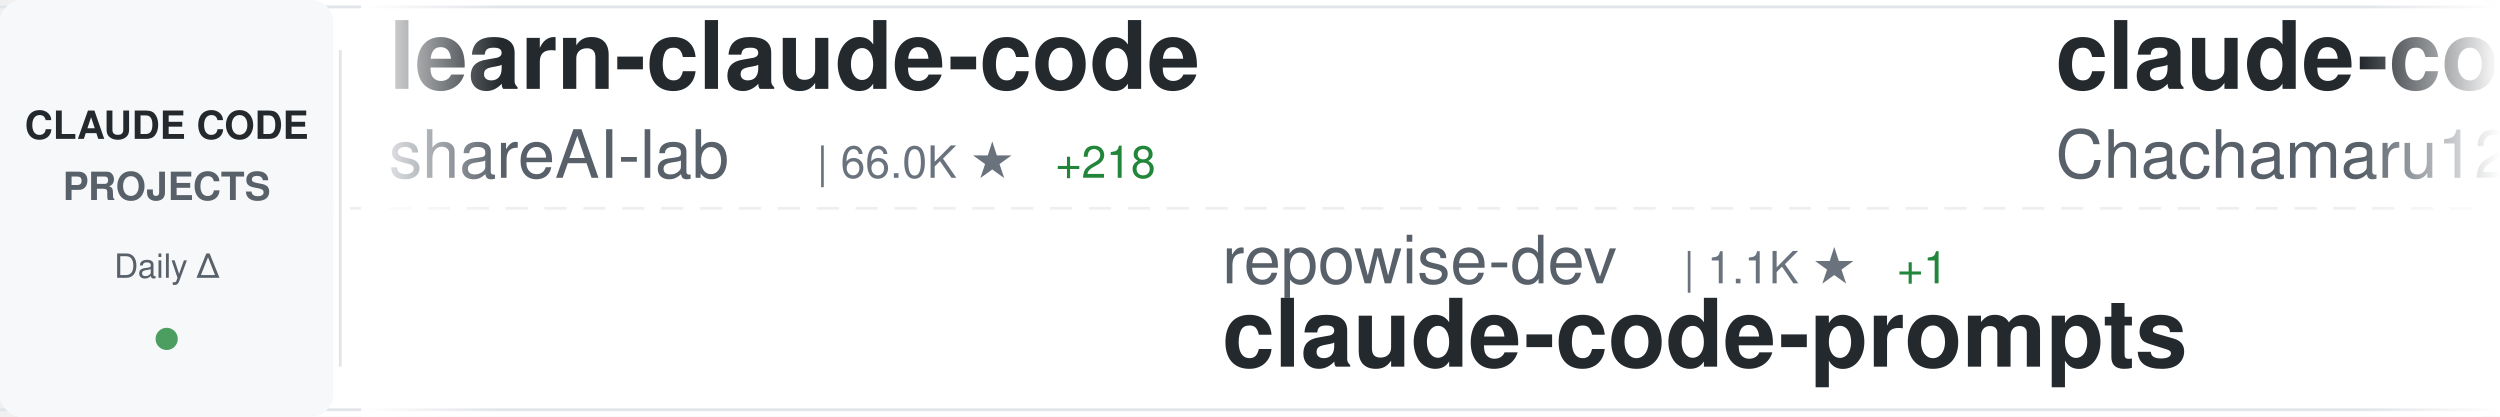
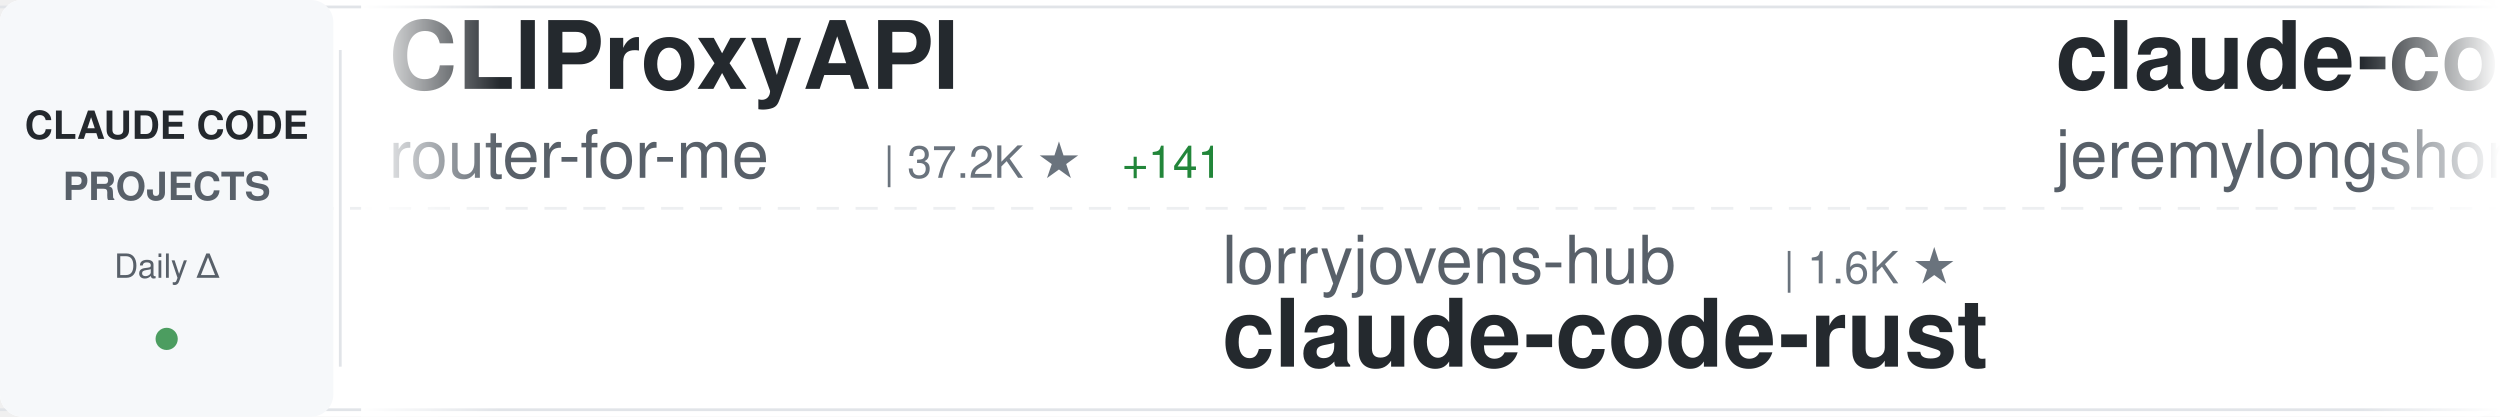
<svg xmlns="http://www.w3.org/2000/svg" width="900" height="150">
  <defs>
    <linearGradient id="awesomeLeftFade" x1="0%" y1="0%" x2="100%" y2="0%">
      <stop offset="0%" style="stop-color:#ffffff;stop-opacity:1" />
      <stop offset="100%" style="stop-color:#ffffff;stop-opacity:0" />
    </linearGradient>
    <linearGradient id="awesomeRightFade" x1="0%" y1="0%" x2="100%" y2="0%">
      <stop offset="0%" style="stop-color:#ffffff;stop-opacity:0" />
      <stop offset="100%" style="stop-color:#ffffff;stop-opacity:1" />
    </linearGradient>
  </defs>
  <rect width="900" height="150" fill="#ffffff" rx="8" />
  <rect x="0" y="2" width="900" height="1" fill="#e1e4e8" />
  <rect x="0" y="147" width="900" height="1" fill="#e1e4e8" />
  <line x1="0" y1="75" x2="900" y2="75" stroke="#e1e4e8" stroke-width="1" stroke-dasharray="8 6" opacity="0.6" />
  <rect x="0" y="0" width="120" height="150" fill="#f6f8fa" rx="8" />
  <text x="60" y="50" font-family="-apple-system, BlinkMacSystemFont, 'Segoe UI', Helvetica, Arial, sans-serif" font-size="14" font-weight="600" fill="#24292e" text-anchor="middle">CLAUDE CODE</text>
  <text x="60" y="72" font-family="-apple-system, BlinkMacSystemFont, 'Segoe UI', Helvetica, Arial, sans-serif" font-size="14" font-weight="600" fill="#586069" text-anchor="middle">PROJECTS</text>
  <text x="60" y="100" font-family="-apple-system, BlinkMacSystemFont, 'Segoe UI', Helvetica, Arial, sans-serif" font-size="12" font-weight="500" fill="#586069" text-anchor="middle">Daily Δ</text>
  <circle cx="60" cy="122" r="4" fill="#22863a" opacity="0.8" />
  <rect x="122" y="18" width="1" height="114" fill="#e1e4e8" />
  <clipPath id="awesomeTickerClip">
    <rect x="130" y="0" width="770" height="150" />
  </clipPath>
  <g clip-path="url(#awesomeTickerClip)">
    <g id="awesomeTickerItems">
      <animateTransform attributeName="transform" attributeType="XML" type="translate" from="0 0" to="-3000 0" dur="54s" repeatCount="indefinite" />
      <g transform="translate(0, 0)">
-         <text x="140" y="32" font-family="-apple-system, BlinkMacSystemFont, 'Segoe UI', Helvetica, Arial, sans-serif" font-size="34" font-weight="600" fill="#24292e">learn-claude-code</text>
-         <text x="140" y="64" font-family="-apple-system, BlinkMacSystemFont, 'Segoe UI', Helvetica, Arial, sans-serif" font-size="24" font-weight="400" fill="#586069">shareAI-lab</text>
-         <text x="294" y="64" font-family="-apple-system, BlinkMacSystemFont, 'Segoe UI', Helvetica, Arial, sans-serif" font-size="16" font-weight="500" fill="#6a737d">| 66.0K ★</text>
-         <text x="380" y="64" font-family="-apple-system, BlinkMacSystemFont, 'Segoe UI', Helvetica, Arial, sans-serif" font-size="16" font-weight="500" fill="#22863a"> +218</text>
+         <text x="140" y="32" font-family="-apple-system, BlinkMacSystemFont, 'Segoe UI', Helvetica, Arial, sans-serif" font-size="34" font-weight="600" fill="#24292e">CLIProxyAPI</text>
+         <text x="140" y="64" font-family="-apple-system, BlinkMacSystemFont, 'Segoe UI', Helvetica, Arial, sans-serif" font-size="24" font-weight="400" fill="#586069">router-for-me</text>
+         <text x="318" y="64" font-family="-apple-system, BlinkMacSystemFont, 'Segoe UI', Helvetica, Arial, sans-serif" font-size="16" font-weight="500" fill="#6a737d">| 37.2K ★</text>
+         <text x="404" y="64" font-family="-apple-system, BlinkMacSystemFont, 'Segoe UI', Helvetica, Arial, sans-serif" font-size="16" font-weight="500" fill="#22863a"> +141</text>
      </g>
      <g transform="translate(300, 0)">
-         <text x="140" y="102" font-family="-apple-system, BlinkMacSystemFont, 'Segoe UI', Helvetica, Arial, sans-serif" font-size="24" font-weight="400" fill="#586069">repowise-dev</text>
-         <text x="306" y="102" font-family="-apple-system, BlinkMacSystemFont, 'Segoe UI', Helvetica, Arial, sans-serif" font-size="16" font-weight="500" fill="#6a737d">| 1.1K ★</text>
-         <text x="383" y="102" font-family="-apple-system, BlinkMacSystemFont, 'Segoe UI', Helvetica, Arial, sans-serif" font-size="16" font-weight="500" fill="#22863a"> +1</text>
-         <text x="140" y="132" font-family="-apple-system, BlinkMacSystemFont, 'Segoe UI', Helvetica, Arial, sans-serif" font-size="34" font-weight="600" fill="#24292e">claude-code-prompts</text>
+         <text x="140" y="102" font-family="-apple-system, BlinkMacSystemFont, 'Segoe UI', Helvetica, Arial, sans-serif" font-size="24" font-weight="400" fill="#586069">lorryjovens-hub</text>
+         <text x="342" y="102" font-family="-apple-system, BlinkMacSystemFont, 'Segoe UI', Helvetica, Arial, sans-serif" font-size="16" font-weight="500" fill="#6a737d">| 1.6K ★</text>
+         <text x="140" y="132" font-family="-apple-system, BlinkMacSystemFont, 'Segoe UI', Helvetica, Arial, sans-serif" font-size="34" font-weight="600" fill="#24292e">claude-code-rust</text>
      </g>
      <g transform="translate(600, 0)">
-         <text x="140" y="32" font-family="-apple-system, BlinkMacSystemFont, 'Segoe UI', Helvetica, Arial, sans-serif" font-size="34" font-weight="600" fill="#24292e">claude-code-harness</text>
-         <text x="140" y="64" font-family="-apple-system, BlinkMacSystemFont, 'Segoe UI', Helvetica, Arial, sans-serif" font-size="24" font-weight="400" fill="#586069">Chachamaru127</text>
-         <text x="318" y="64" font-family="-apple-system, BlinkMacSystemFont, 'Segoe UI', Helvetica, Arial, sans-serif" font-size="16" font-weight="500" fill="#6a737d">| 2.7K ★</text>
-         <text x="395" y="64" font-family="-apple-system, BlinkMacSystemFont, 'Segoe UI', Helvetica, Arial, sans-serif" font-size="16" font-weight="500" fill="#22863a"> +8</text>
+         <text x="140" y="32" font-family="-apple-system, BlinkMacSystemFont, 'Segoe UI', Helvetica, Arial, sans-serif" font-size="34" font-weight="600" fill="#24292e">claude-code-plugins-plus...</text>
+         <text x="140" y="64" font-family="-apple-system, BlinkMacSystemFont, 'Segoe UI', Helvetica, Arial, sans-serif" font-size="24" font-weight="400" fill="#586069">jeremylongshore</text>
+         <text x="342" y="64" font-family="-apple-system, BlinkMacSystemFont, 'Segoe UI', Helvetica, Arial, sans-serif" font-size="16" font-weight="500" fill="#6a737d">| 2.4K ★</text>
+         <text x="419" y="64" font-family="-apple-system, BlinkMacSystemFont, 'Segoe UI', Helvetica, Arial, sans-serif" font-size="16" font-weight="500" fill="#22863a"> +6</text>
      </g>
      <g transform="translate(900, 0)">
-         <text x="140" y="102" font-family="-apple-system, BlinkMacSystemFont, 'Segoe UI', Helvetica, Arial, sans-serif" font-size="24" font-weight="400" fill="#586069">carlvellotti</text>
-         <text x="306" y="102" font-family="-apple-system, BlinkMacSystemFont, 'Segoe UI', Helvetica, Arial, sans-serif" font-size="16" font-weight="500" fill="#6a737d">| 2.1K ★</text>
-         <text x="383" y="102" font-family="-apple-system, BlinkMacSystemFont, 'Segoe UI', Helvetica, Arial, sans-serif" font-size="16" font-weight="500" fill="#22863a"> +2</text>
-         <text x="140" y="132" font-family="-apple-system, BlinkMacSystemFont, 'Segoe UI', Helvetica, Arial, sans-serif" font-size="34" font-weight="600" fill="#24292e">claude-code-pm-course</text>
+         <text x="140" y="102" font-family="-apple-system, BlinkMacSystemFont, 'Segoe UI', Helvetica, Arial, sans-serif" font-size="24" font-weight="400" fill="#586069">RishabhK103</text>
+         <text x="294" y="102" font-family="-apple-system, BlinkMacSystemFont, 'Segoe UI', Helvetica, Arial, sans-serif" font-size="16" font-weight="500" fill="#6a737d">| 89 ★</text>
+         <text x="140" y="132" font-family="-apple-system, BlinkMacSystemFont, 'Segoe UI', Helvetica, Arial, sans-serif" font-size="34" font-weight="600" fill="#24292e">claude-code</text>
      </g>
      <g transform="translate(1200, 0)">
-         <text x="140" y="32" font-family="-apple-system, BlinkMacSystemFont, 'Segoe UI', Helvetica, Arial, sans-serif" font-size="34" font-weight="600" fill="#24292e">ClaudeCode</text>
-         <text x="140" y="64" font-family="-apple-system, BlinkMacSystemFont, 'Segoe UI', Helvetica, Arial, sans-serif" font-size="24" font-weight="400" fill="#586069">guanshan</text>
-         <text x="258" y="64" font-family="-apple-system, BlinkMacSystemFont, 'Segoe UI', Helvetica, Arial, sans-serif" font-size="16" font-weight="500" fill="#6a737d">| 60 ★</text>
+         <text x="140" y="32" font-family="-apple-system, BlinkMacSystemFont, 'Segoe UI', Helvetica, Arial, sans-serif" font-size="34" font-weight="600" fill="#24292e">antigravity-awesome-skil...</text>
+         <text x="140" y="64" font-family="-apple-system, BlinkMacSystemFont, 'Segoe UI', Helvetica, Arial, sans-serif" font-size="24" font-weight="400" fill="#586069">sickn33</text>
+         <text x="246" y="64" font-family="-apple-system, BlinkMacSystemFont, 'Segoe UI', Helvetica, Arial, sans-serif" font-size="16" font-weight="500" fill="#6a737d">| 40.4K ★</text>
+         <text x="332" y="64" font-family="-apple-system, BlinkMacSystemFont, 'Segoe UI', Helvetica, Arial, sans-serif" font-size="16" font-weight="500" fill="#22863a"> +129</text>
      </g>
      <g transform="translate(1500, 0)">
-         <text x="140" y="102" font-family="-apple-system, BlinkMacSystemFont, 'Segoe UI', Helvetica, Arial, sans-serif" font-size="24" font-weight="400" fill="#586069">oboard</text>
-         <text x="234" y="102" font-family="-apple-system, BlinkMacSystemFont, 'Segoe UI', Helvetica, Arial, sans-serif" font-size="16" font-weight="500" fill="#6a737d">| 3.2K ★</text>
-         <text x="311" y="102" font-family="-apple-system, BlinkMacSystemFont, 'Segoe UI', Helvetica, Arial, sans-serif" font-size="16" font-weight="500" fill="#22863a"> +1</text>
-         <text x="140" y="132" font-family="-apple-system, BlinkMacSystemFont, 'Segoe UI', Helvetica, Arial, sans-serif" font-size="34" font-weight="600" fill="#24292e">claude-code-rev</text>
+         <text x="140" y="102" font-family="-apple-system, BlinkMacSystemFont, 'Segoe UI', Helvetica, Arial, sans-serif" font-size="24" font-weight="400" fill="#586069">isboyjc</text>
+         <text x="246" y="102" font-family="-apple-system, BlinkMacSystemFont, 'Segoe UI', Helvetica, Arial, sans-serif" font-size="16" font-weight="500" fill="#6a737d">| 158 ★</text>
+         <text x="140" y="132" font-family="-apple-system, BlinkMacSystemFont, 'Segoe UI', Helvetica, Arial, sans-serif" font-size="34" font-weight="600" fill="#24292e">claude-code</text>
      </g>
      <g transform="translate(1800, 0)">
-         <text x="140" y="32" font-family="-apple-system, BlinkMacSystemFont, 'Segoe UI', Helvetica, Arial, sans-serif" font-size="34" font-weight="600" fill="#24292e">claude-code</text>
-         <text x="140" y="64" font-family="-apple-system, BlinkMacSystemFont, 'Segoe UI', Helvetica, Arial, sans-serif" font-size="24" font-weight="400" fill="#586069">codeaashu</text>
-         <text x="270" y="64" font-family="-apple-system, BlinkMacSystemFont, 'Segoe UI', Helvetica, Arial, sans-serif" font-size="16" font-weight="500" fill="#6a737d">| 2.9K ★</text>
-         <text x="347" y="64" font-family="-apple-system, BlinkMacSystemFont, 'Segoe UI', Helvetica, Arial, sans-serif" font-size="16" font-weight="500" fill="#22863a"> +12</text>
+         <text x="140" y="32" font-family="-apple-system, BlinkMacSystemFont, 'Segoe UI', Helvetica, Arial, sans-serif" font-size="34" font-weight="600" fill="#24292e">Claude-Code</text>
+         <text x="140" y="64" font-family="-apple-system, BlinkMacSystemFont, 'Segoe UI', Helvetica, Arial, sans-serif" font-size="24" font-weight="400" fill="#586069">pengchengneo</text>
+         <text x="306" y="64" font-family="-apple-system, BlinkMacSystemFont, 'Segoe UI', Helvetica, Arial, sans-serif" font-size="16" font-weight="500" fill="#6a737d">| 1.5K ★</text>
+         <text x="383" y="64" font-family="-apple-system, BlinkMacSystemFont, 'Segoe UI', Helvetica, Arial, sans-serif" font-size="16" font-weight="500" fill="#22863a"> +10</text>
      </g>
      <g transform="translate(2100, 0)">
-         <text x="140" y="102" font-family="-apple-system, BlinkMacSystemFont, 'Segoe UI', Helvetica, Arial, sans-serif" font-size="24" font-weight="400" fill="#586069">VoltAgent</text>
-         <text x="270" y="102" font-family="-apple-system, BlinkMacSystemFont, 'Segoe UI', Helvetica, Arial, sans-serif" font-size="16" font-weight="500" fill="#6a737d">| 21.6K ★</text>
-         <text x="356" y="102" font-family="-apple-system, BlinkMacSystemFont, 'Segoe UI', Helvetica, Arial, sans-serif" font-size="16" font-weight="500" fill="#22863a"> +73</text>
-         <text x="140" y="132" font-family="-apple-system, BlinkMacSystemFont, 'Segoe UI', Helvetica, Arial, sans-serif" font-size="34" font-weight="600" fill="#24292e">awesome-claude-code-suba...</text>
+         <text x="140" y="102" font-family="-apple-system, BlinkMacSystemFont, 'Segoe UI', Helvetica, Arial, sans-serif" font-size="24" font-weight="400" fill="#586069">guanshan</text>
+         <text x="258" y="102" font-family="-apple-system, BlinkMacSystemFont, 'Segoe UI', Helvetica, Arial, sans-serif" font-size="16" font-weight="500" fill="#6a737d">| 60 ★</text>
+         <text x="140" y="132" font-family="-apple-system, BlinkMacSystemFont, 'Segoe UI', Helvetica, Arial, sans-serif" font-size="34" font-weight="600" fill="#24292e">ClaudeCode</text>
      </g>
      <g transform="translate(2400, 0)">
-         <text x="140" y="32" font-family="-apple-system, BlinkMacSystemFont, 'Segoe UI', Helvetica, Arial, sans-serif" font-size="34" font-weight="600" fill="#24292e">antigravity-awesome-skil...</text>
-         <text x="140" y="64" font-family="-apple-system, BlinkMacSystemFont, 'Segoe UI', Helvetica, Arial, sans-serif" font-size="24" font-weight="400" fill="#586069">sickn33</text>
-         <text x="246" y="64" font-family="-apple-system, BlinkMacSystemFont, 'Segoe UI', Helvetica, Arial, sans-serif" font-size="16" font-weight="500" fill="#6a737d">| 40.3K ★</text>
-         <text x="332" y="64" font-family="-apple-system, BlinkMacSystemFont, 'Segoe UI', Helvetica, Arial, sans-serif" font-size="16" font-weight="500" fill="#22863a"> +129</text>
+         <text x="140" y="32" font-family="-apple-system, BlinkMacSystemFont, 'Segoe UI', Helvetica, Arial, sans-serif" font-size="34" font-weight="600" fill="#24292e">claude-code-sourcemap</text>
+         <text x="140" y="64" font-family="-apple-system, BlinkMacSystemFont, 'Segoe UI', Helvetica, Arial, sans-serif" font-size="24" font-weight="400" fill="#586069">Hyper66666</text>
+         <text x="282" y="64" font-family="-apple-system, BlinkMacSystemFont, 'Segoe UI', Helvetica, Arial, sans-serif" font-size="16" font-weight="500" fill="#6a737d">| 215 ★</text>
      </g>
      <g transform="translate(2700, 0)">
-         <text x="140" y="102" font-family="-apple-system, BlinkMacSystemFont, 'Segoe UI', Helvetica, Arial, sans-serif" font-size="24" font-weight="400" fill="#586069">jqueryscript</text>
-         <text x="306" y="102" font-family="-apple-system, BlinkMacSystemFont, 'Segoe UI', Helvetica, Arial, sans-serif" font-size="16" font-weight="500" fill="#6a737d">| 417 ★</text>
-         <text x="374" y="102" font-family="-apple-system, BlinkMacSystemFont, 'Segoe UI', Helvetica, Arial, sans-serif" font-size="16" font-weight="500" fill="#22863a"> +2</text>
-         <text x="140" y="132" font-family="-apple-system, BlinkMacSystemFont, 'Segoe UI', Helvetica, Arial, sans-serif" font-size="34" font-weight="600" fill="#24292e">awesome-claude-code</text>
+         <text x="140" y="102" font-family="-apple-system, BlinkMacSystemFont, 'Segoe UI', Helvetica, Arial, sans-serif" font-size="24" font-weight="400" fill="#586069">claude-code-best</text>
+         <text x="354" y="102" font-family="-apple-system, BlinkMacSystemFont, 'Segoe UI', Helvetica, Arial, sans-serif" font-size="16" font-weight="500" fill="#6a737d">| 19.8K ★</text>
+         <text x="440" y="102" font-family="-apple-system, BlinkMacSystemFont, 'Segoe UI', Helvetica, Arial, sans-serif" font-size="16" font-weight="500" fill="#22863a"> +68</text>
+         <text x="140" y="132" font-family="-apple-system, BlinkMacSystemFont, 'Segoe UI', Helvetica, Arial, sans-serif" font-size="34" font-weight="600" fill="#24292e">claude-code</text>
      </g>
      <g transform="translate(3000, 0)">
-         <text x="140" y="32" font-family="-apple-system, BlinkMacSystemFont, 'Segoe UI', Helvetica, Arial, sans-serif" font-size="34" font-weight="600" fill="#24292e">learn-claude-code</text>
-         <text x="140" y="64" font-family="-apple-system, BlinkMacSystemFont, 'Segoe UI', Helvetica, Arial, sans-serif" font-size="24" font-weight="400" fill="#586069">shareAI-lab</text>
-         <text x="294" y="64" font-family="-apple-system, BlinkMacSystemFont, 'Segoe UI', Helvetica, Arial, sans-serif" font-size="16" font-weight="500" fill="#6a737d">| 66.0K ★</text>
-         <text x="380" y="64" font-family="-apple-system, BlinkMacSystemFont, 'Segoe UI', Helvetica, Arial, sans-serif" font-size="16" font-weight="500" fill="#22863a"> +218</text>
+         <text x="140" y="32" font-family="-apple-system, BlinkMacSystemFont, 'Segoe UI', Helvetica, Arial, sans-serif" font-size="34" font-weight="600" fill="#24292e">CLIProxyAPI</text>
+         <text x="140" y="64" font-family="-apple-system, BlinkMacSystemFont, 'Segoe UI', Helvetica, Arial, sans-serif" font-size="24" font-weight="400" fill="#586069">router-for-me</text>
+         <text x="318" y="64" font-family="-apple-system, BlinkMacSystemFont, 'Segoe UI', Helvetica, Arial, sans-serif" font-size="16" font-weight="500" fill="#6a737d">| 37.2K ★</text>
+         <text x="404" y="64" font-family="-apple-system, BlinkMacSystemFont, 'Segoe UI', Helvetica, Arial, sans-serif" font-size="16" font-weight="500" fill="#22863a"> +141</text>
      </g>
      <g transform="translate(3300, 0)">
-         <text x="140" y="102" font-family="-apple-system, BlinkMacSystemFont, 'Segoe UI', Helvetica, Arial, sans-serif" font-size="24" font-weight="400" fill="#586069">repowise-dev</text>
-         <text x="306" y="102" font-family="-apple-system, BlinkMacSystemFont, 'Segoe UI', Helvetica, Arial, sans-serif" font-size="16" font-weight="500" fill="#6a737d">| 1.1K ★</text>
-         <text x="383" y="102" font-family="-apple-system, BlinkMacSystemFont, 'Segoe UI', Helvetica, Arial, sans-serif" font-size="16" font-weight="500" fill="#22863a"> +1</text>
-         <text x="140" y="132" font-family="-apple-system, BlinkMacSystemFont, 'Segoe UI', Helvetica, Arial, sans-serif" font-size="34" font-weight="600" fill="#24292e">claude-code-prompts</text>
+         <text x="140" y="102" font-family="-apple-system, BlinkMacSystemFont, 'Segoe UI', Helvetica, Arial, sans-serif" font-size="24" font-weight="400" fill="#586069">lorryjovens-hub</text>
+         <text x="342" y="102" font-family="-apple-system, BlinkMacSystemFont, 'Segoe UI', Helvetica, Arial, sans-serif" font-size="16" font-weight="500" fill="#6a737d">| 1.6K ★</text>
+         <text x="140" y="132" font-family="-apple-system, BlinkMacSystemFont, 'Segoe UI', Helvetica, Arial, sans-serif" font-size="34" font-weight="600" fill="#24292e">claude-code-rust</text>
      </g>
      <g transform="translate(3600, 0)">
-         <text x="140" y="32" font-family="-apple-system, BlinkMacSystemFont, 'Segoe UI', Helvetica, Arial, sans-serif" font-size="34" font-weight="600" fill="#24292e">claude-code-harness</text>
-         <text x="140" y="64" font-family="-apple-system, BlinkMacSystemFont, 'Segoe UI', Helvetica, Arial, sans-serif" font-size="24" font-weight="400" fill="#586069">Chachamaru127</text>
-         <text x="318" y="64" font-family="-apple-system, BlinkMacSystemFont, 'Segoe UI', Helvetica, Arial, sans-serif" font-size="16" font-weight="500" fill="#6a737d">| 2.7K ★</text>
-         <text x="395" y="64" font-family="-apple-system, BlinkMacSystemFont, 'Segoe UI', Helvetica, Arial, sans-serif" font-size="16" font-weight="500" fill="#22863a"> +8</text>
+         <text x="140" y="32" font-family="-apple-system, BlinkMacSystemFont, 'Segoe UI', Helvetica, Arial, sans-serif" font-size="34" font-weight="600" fill="#24292e">claude-code-plugins-plus...</text>
+         <text x="140" y="64" font-family="-apple-system, BlinkMacSystemFont, 'Segoe UI', Helvetica, Arial, sans-serif" font-size="24" font-weight="400" fill="#586069">jeremylongshore</text>
+         <text x="342" y="64" font-family="-apple-system, BlinkMacSystemFont, 'Segoe UI', Helvetica, Arial, sans-serif" font-size="16" font-weight="500" fill="#6a737d">| 2.4K ★</text>
+         <text x="419" y="64" font-family="-apple-system, BlinkMacSystemFont, 'Segoe UI', Helvetica, Arial, sans-serif" font-size="16" font-weight="500" fill="#22863a"> +6</text>
      </g>
      <g transform="translate(3900, 0)">
-         <text x="140" y="102" font-family="-apple-system, BlinkMacSystemFont, 'Segoe UI', Helvetica, Arial, sans-serif" font-size="24" font-weight="400" fill="#586069">carlvellotti</text>
-         <text x="306" y="102" font-family="-apple-system, BlinkMacSystemFont, 'Segoe UI', Helvetica, Arial, sans-serif" font-size="16" font-weight="500" fill="#6a737d">| 2.1K ★</text>
-         <text x="383" y="102" font-family="-apple-system, BlinkMacSystemFont, 'Segoe UI', Helvetica, Arial, sans-serif" font-size="16" font-weight="500" fill="#22863a"> +2</text>
-         <text x="140" y="132" font-family="-apple-system, BlinkMacSystemFont, 'Segoe UI', Helvetica, Arial, sans-serif" font-size="34" font-weight="600" fill="#24292e">claude-code-pm-course</text>
+         <text x="140" y="102" font-family="-apple-system, BlinkMacSystemFont, 'Segoe UI', Helvetica, Arial, sans-serif" font-size="24" font-weight="400" fill="#586069">RishabhK103</text>
+         <text x="294" y="102" font-family="-apple-system, BlinkMacSystemFont, 'Segoe UI', Helvetica, Arial, sans-serif" font-size="16" font-weight="500" fill="#6a737d">| 89 ★</text>
+         <text x="140" y="132" font-family="-apple-system, BlinkMacSystemFont, 'Segoe UI', Helvetica, Arial, sans-serif" font-size="34" font-weight="600" fill="#24292e">claude-code</text>
      </g>
    </g>
  </g>
  <rect x="130" y="0" width="50" height="150" fill="url(#awesomeLeftFade)" />
  <rect x="850" y="0" width="50" height="150" fill="url(#awesomeRightFade)" />
</svg>
